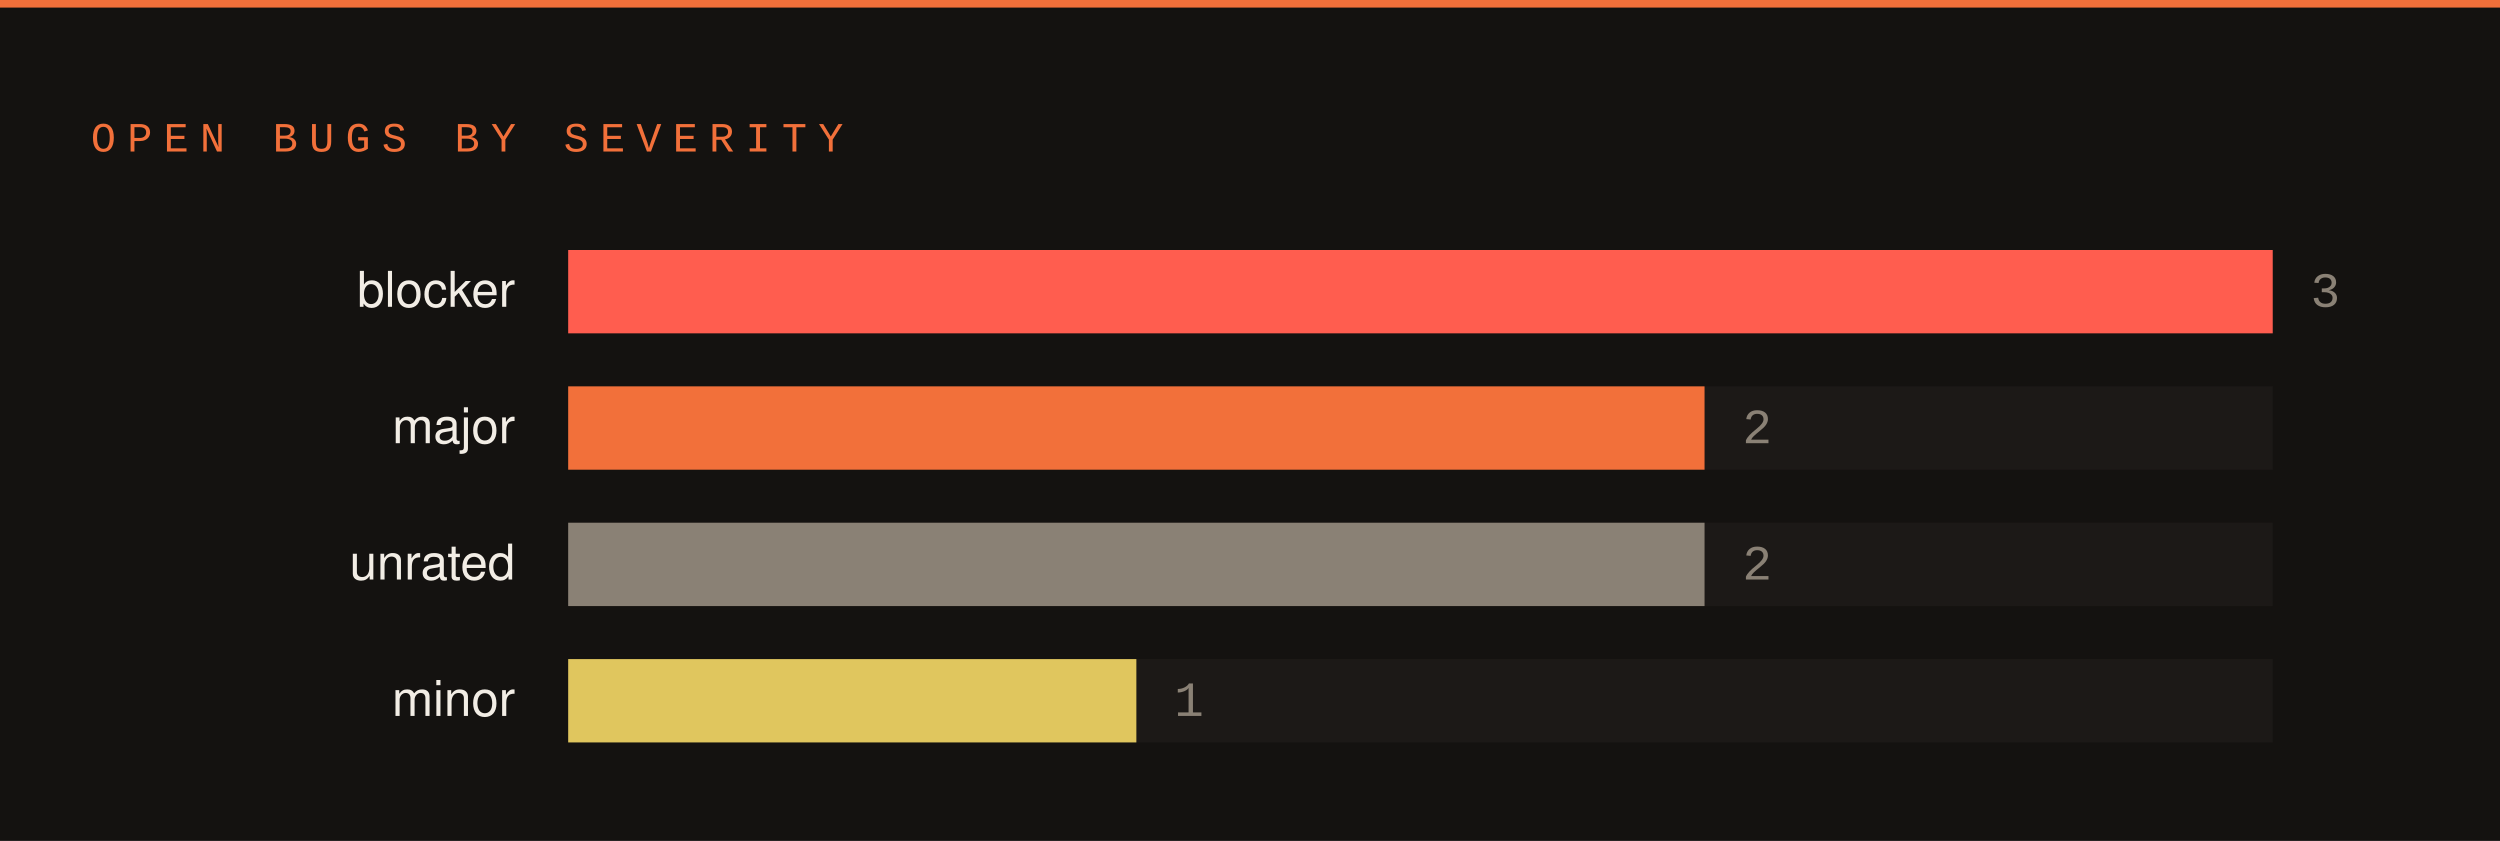
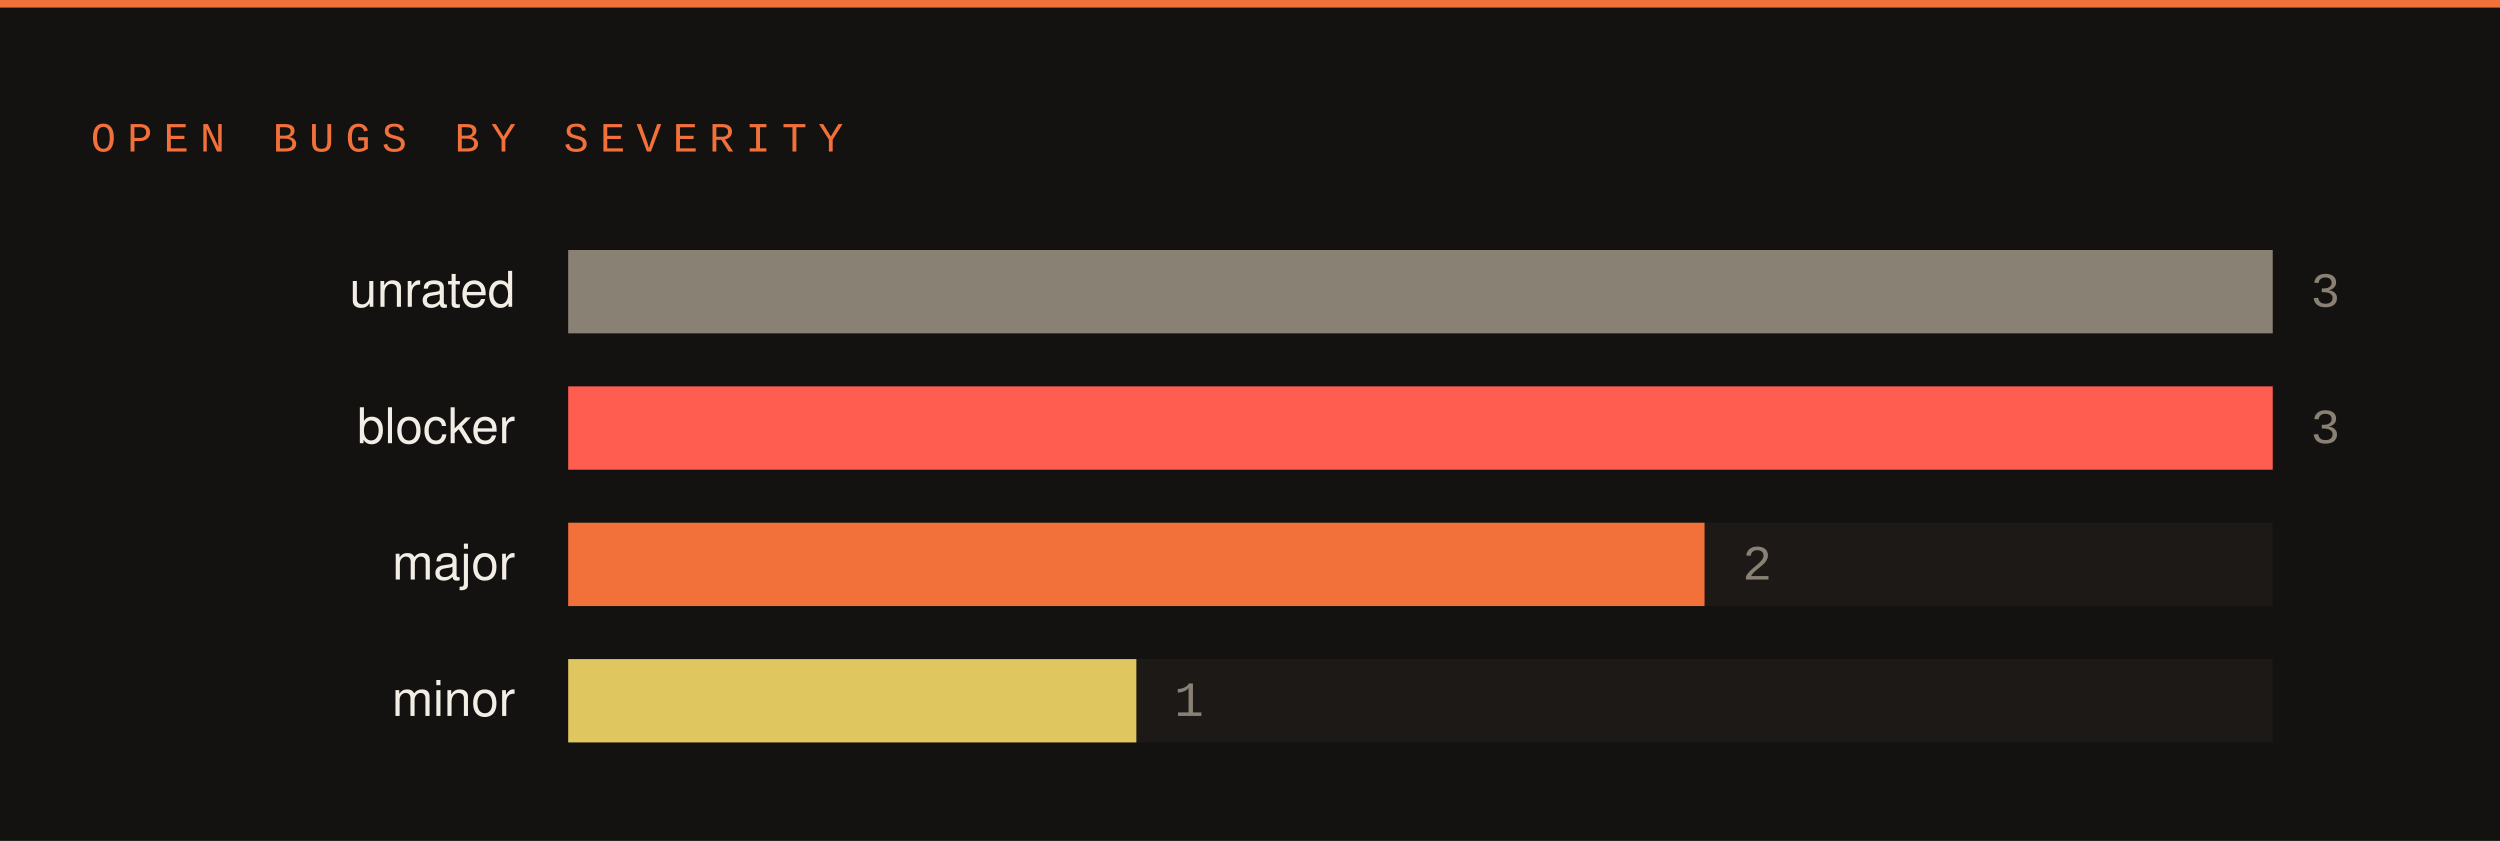
<svg xmlns="http://www.w3.org/2000/svg" width="660" height="222" viewBox="0 0 660 222">
  <rect width="660" height="222" fill="#141210" />
  <rect x="0" y="0" width="660" height="2" fill="#f2703a" />
  <text x="24" y="40" font-family="SFMono-Regular,Consolas,Liberation Mono,monospace" font-size="11" letter-spacing="3" fill="#f2703a">OPEN BUGS BY SEVERITY</text>
-   <text x="136" y="81" font-family="-apple-system,Segoe UI,Helvetica,Arial,sans-serif" font-size="13" fill="#f2ede5" text-anchor="end">blocker</text>
+   <text x="136" y="81" font-family="-apple-system,Segoe UI,Helvetica,Arial,sans-serif" font-size="13" fill="#f2ede5" text-anchor="end">unrated</text>
  <rect x="150" y="66" width="450" height="22" fill="#1c1917" />
-   <rect x="150" y="66" width="450" height="22" fill="#ff5d4f" />
+   <rect x="150" y="66" width="450" height="22" fill="#8a8175" />
  <text x="610" y="81" font-family="SFMono-Regular,Consolas,Liberation Mono,monospace" font-size="13" fill="#8a8175">3</text>
-   <text x="136" y="117" font-family="-apple-system,Segoe UI,Helvetica,Arial,sans-serif" font-size="13" fill="#f2ede5" text-anchor="end">major</text>
+   <text x="136" y="117" font-family="-apple-system,Segoe UI,Helvetica,Arial,sans-serif" font-size="13" fill="#f2ede5" text-anchor="end">blocker</text>
  <rect x="150" y="102" width="450" height="22" fill="#1c1917" />
-   <rect x="150" y="102" width="300" height="22" fill="#f2703a" />
-   <text x="460" y="117" font-family="SFMono-Regular,Consolas,Liberation Mono,monospace" font-size="13" fill="#8a8175">2</text>
-   <text x="136" y="153" font-family="-apple-system,Segoe UI,Helvetica,Arial,sans-serif" font-size="13" fill="#f2ede5" text-anchor="end">unrated</text>
+   <rect x="150" y="102" width="450" height="22" fill="#ff5d4f" />
+   <text x="610" y="117" font-family="SFMono-Regular,Consolas,Liberation Mono,monospace" font-size="13" fill="#8a8175">3</text>
+   <text x="136" y="153" font-family="-apple-system,Segoe UI,Helvetica,Arial,sans-serif" font-size="13" fill="#f2ede5" text-anchor="end">major</text>
  <rect x="150" y="138" width="450" height="22" fill="#1c1917" />
-   <rect x="150" y="138" width="300" height="22" fill="#8a8175" />
+   <rect x="150" y="138" width="300" height="22" fill="#f2703a" />
  <text x="460" y="153" font-family="SFMono-Regular,Consolas,Liberation Mono,monospace" font-size="13" fill="#8a8175">2</text>
  <text x="136" y="189" font-family="-apple-system,Segoe UI,Helvetica,Arial,sans-serif" font-size="13" fill="#f2ede5" text-anchor="end">minor</text>
  <rect x="150" y="174" width="450" height="22" fill="#1c1917" />
  <rect x="150" y="174" width="150" height="22" fill="#e0c65e" />
  <text x="310" y="189" font-family="SFMono-Regular,Consolas,Liberation Mono,monospace" font-size="13" fill="#8a8175">1</text>
</svg>
